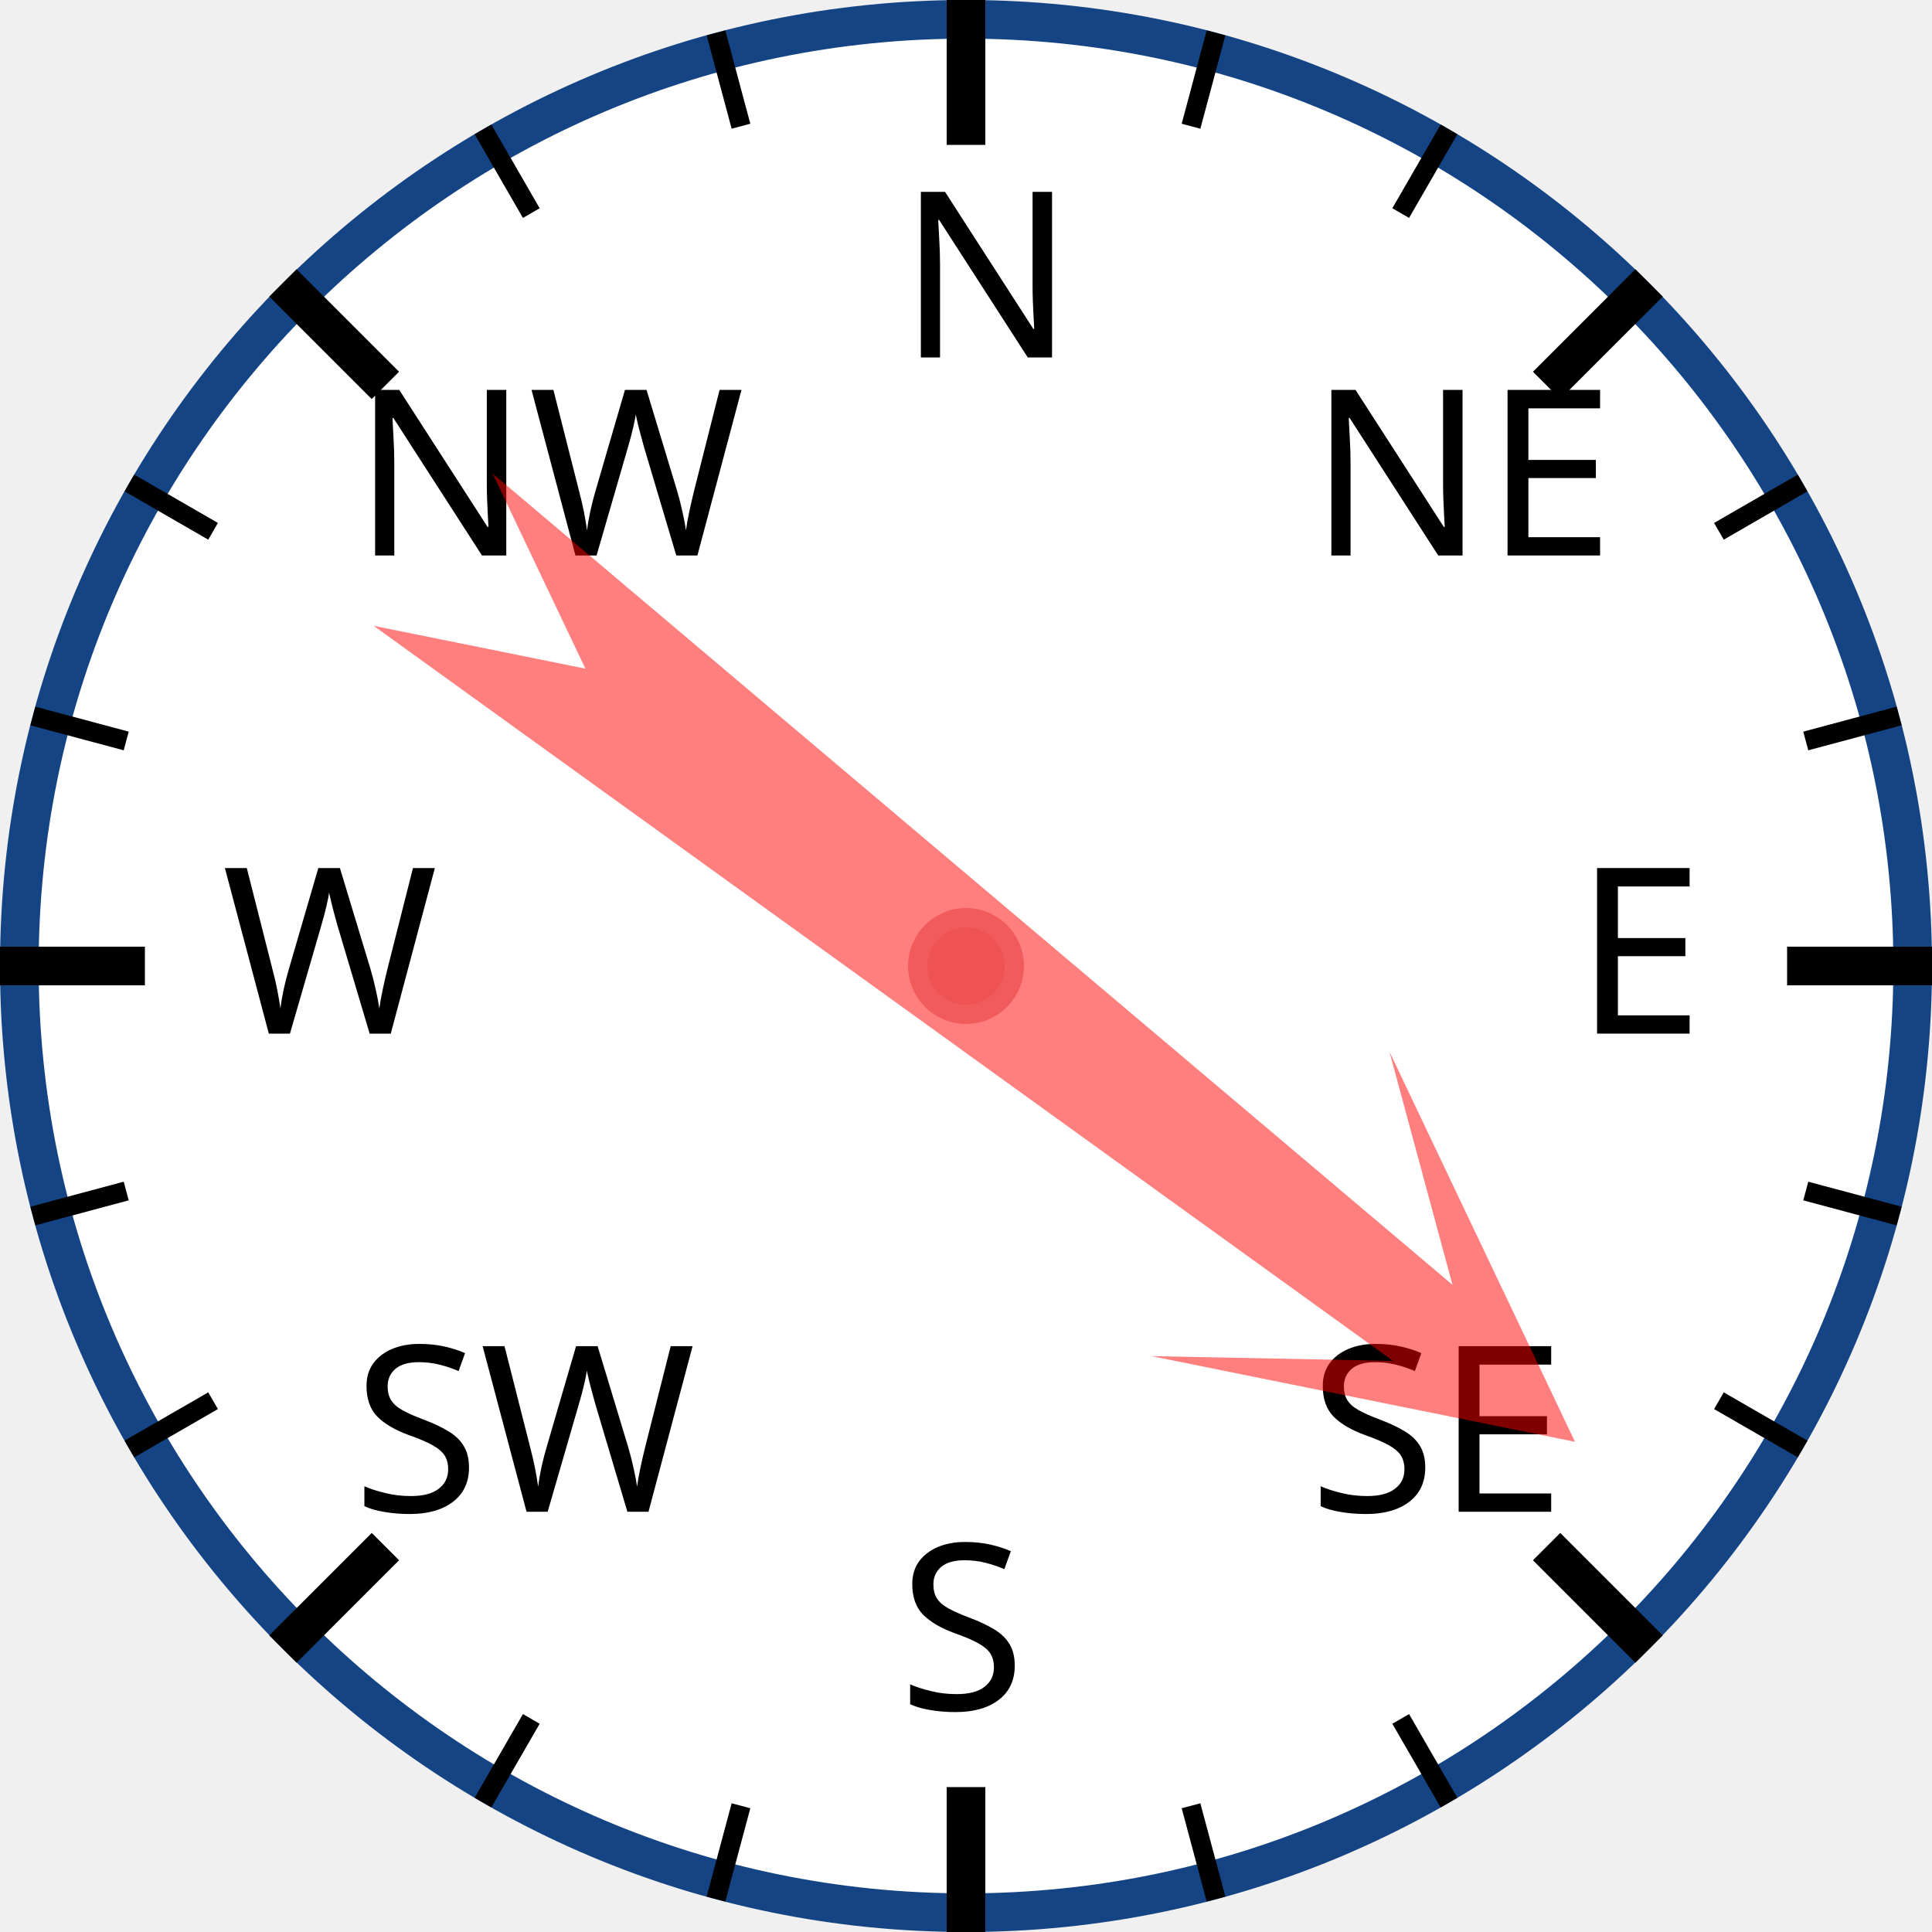
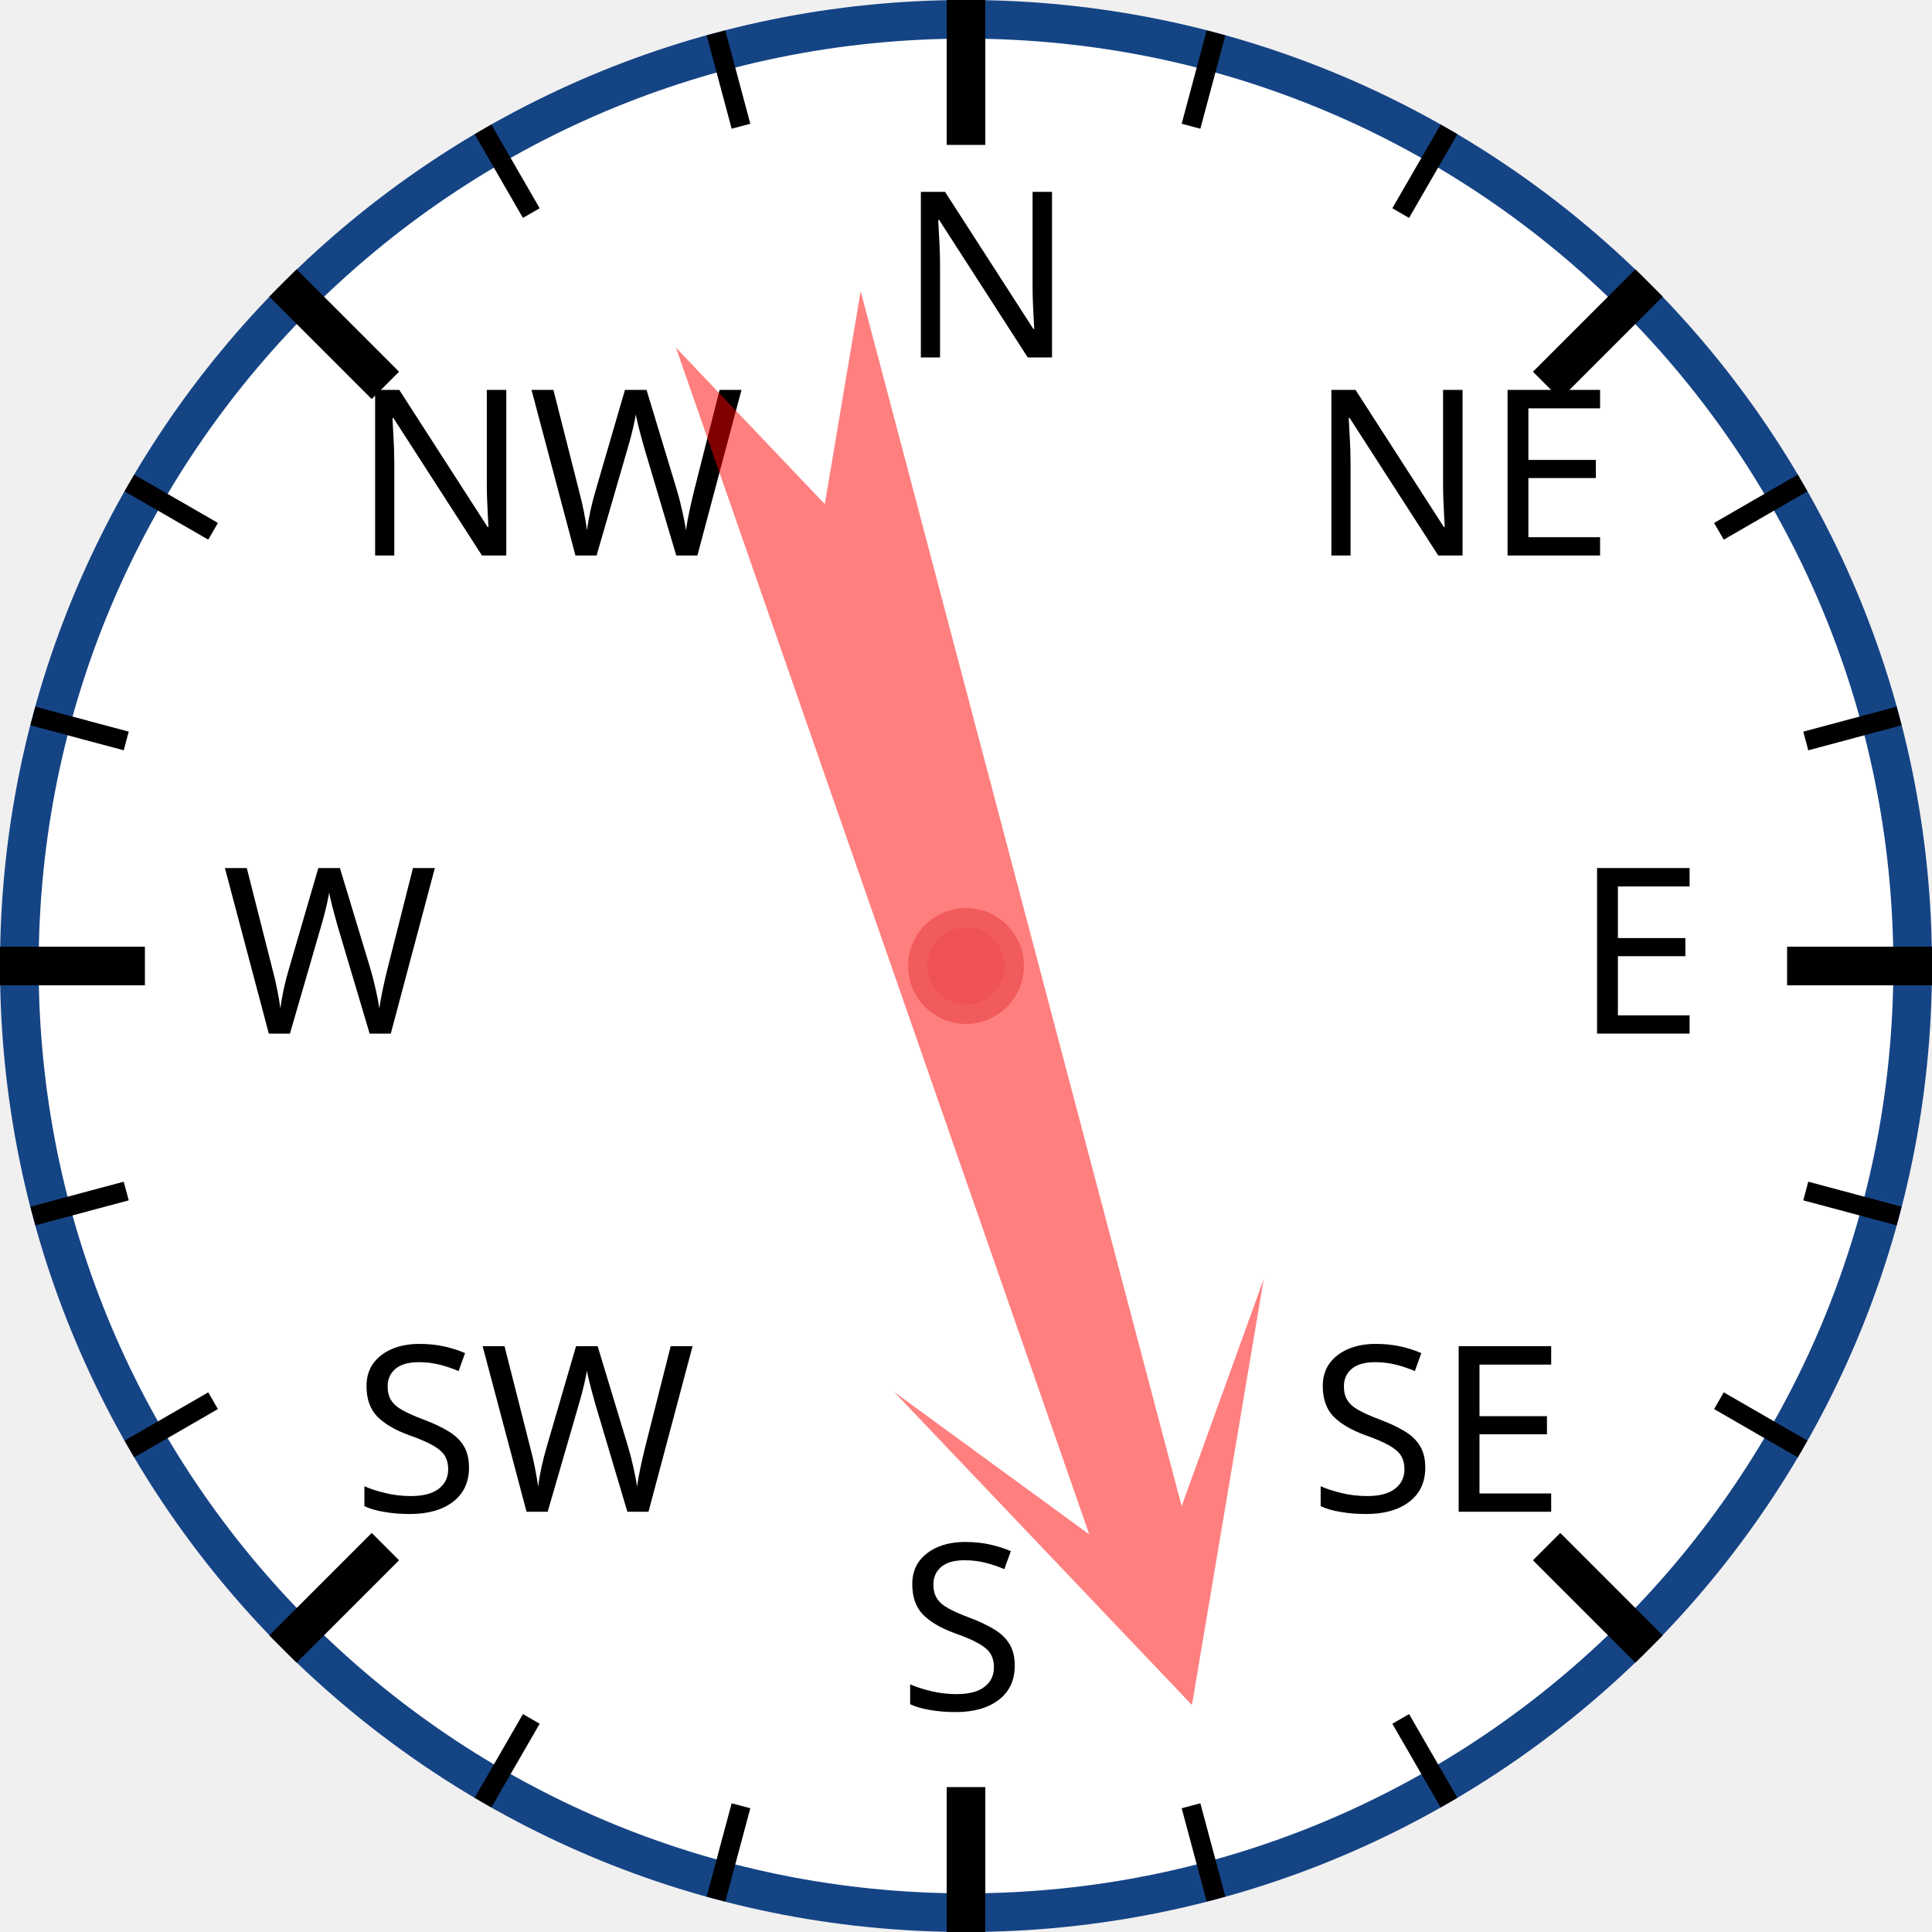
<svg xmlns="http://www.w3.org/2000/svg" width="120px" height="120px" viewBox="0 0 200 200">
  <circle cx="100" cy="100" r="98" style="fill: white; stroke: #154485; stroke-width: 4;" />
  <text x="93.0" y="37.0" style="font-family: sans-serif; font-size: 18pt;">N</text>
  <line x1="100.0" y1="0.0" x2="100.0" y2="15.0" style="stroke: black; stroke-width: 4;" />
  <line x1="74.118" y1="3.407" x2="76.706" y2="13.067" style="stroke: black; stroke-width: 2;" />
  <line x1="50" y1="13.397" x2="55" y2="22.058" style="stroke: black; stroke-width: 2;" />
  <text x="36.503" y="57.503" style="font-family: sans-serif; font-size: 18pt;">NW</text>
  <line x1="29.289" y1="29.289" x2="39.896" y2="39.896" style="stroke: black; stroke-width: 4;" />
  <line x1="13.397" y1="50" x2="22.058" y2="55" style="stroke: black; stroke-width: 2;" />
  <line x1="3.407" y1="74.118" x2="13.067" y2="76.706" style="stroke: black; stroke-width: 2;" />
  <text x="23.0" y="107.0" style="font-family: sans-serif; font-size: 18pt;">W</text>
  <line x1="0.0" y1="100.0" x2="15.0" y2="100.0" style="stroke: black; stroke-width: 4;" />
  <line x1="3.407" y1="125.882" x2="13.067" y2="123.294" style="stroke: black; stroke-width: 2;" />
  <line x1="13.397" y1="150" x2="22.058" y2="145" style="stroke: black; stroke-width: 2;" />
  <text x="36.503" y="156.497" style="font-family: sans-serif; font-size: 18pt;">SW</text>
  <line x1="29.289" y1="170.711" x2="39.896" y2="160.104" style="stroke: black; stroke-width: 4;" />
  <line x1="50" y1="186.603" x2="55" y2="177.942" style="stroke: black; stroke-width: 2;" />
  <line x1="74.118" y1="196.593" x2="76.706" y2="186.933" style="stroke: black; stroke-width: 2;" />
  <text x="93" y="177.0" style="font-family: sans-serif; font-size: 18pt;">S</text>
  <line x1="100" y1="200.0" x2="100" y2="185.0" style="stroke: black; stroke-width: 4;" />
  <line x1="125.882" y1="196.593" x2="123.294" y2="186.933" style="stroke: black; stroke-width: 2;" />
  <line x1="150.0" y1="186.603" x2="145.0" y2="177.942" style="stroke: black; stroke-width: 2;" />
  <text x="135.497" y="156.497" style="font-family: sans-serif; font-size: 18pt;">SE</text>
  <line x1="170.711" y1="170.711" x2="160.104" y2="160.104" style="stroke: black; stroke-width: 4;" />
  <line x1="186.603" y1="150" x2="177.942" y2="145" style="stroke: black; stroke-width: 2;" />
  <line x1="196.593" y1="125.882" x2="186.933" y2="123.294" style="stroke: black; stroke-width: 2;" />
  <text x="163.0" y="107" style="font-family: sans-serif; font-size: 18pt;">E</text>
  <line x1="200.0" y1="100" x2="185.0" y2="100" style="stroke: black; stroke-width: 4;" />
  <line x1="196.593" y1="74.118" x2="186.933" y2="76.706" style="stroke: black; stroke-width: 2;" />
  <line x1="186.603" y1="50" x2="177.942" y2="55" style="stroke: black; stroke-width: 2;" />
  <text x="135.497" y="57.503" style="font-family: sans-serif; font-size: 18pt;">NE</text>
  <line x1="170.711" y1="29.289" x2="160.104" y2="39.896" style="stroke: black; stroke-width: 4;" />
  <line x1="150" y1="13.397" x2="145" y2="22.058" style="stroke: black; stroke-width: 2;" />
  <line x1="125.882" y1="3.407" x2="123.294" y2="13.067" style="stroke: black; stroke-width: 2;" />
-   <polygon points="100 20 120 60 105 40 110 170 100 150 90 170 95 40 80 60" style="fill: red; fill-opacity: 0.5;" transform="rotate(128,100,100)" />
+   <polygon points="100 20 120 60 105 40 110 170 100 150 90 170 95 40 80 60" style="fill: red; fill-opacity: 0.5;" transform="rotate(163,100,100)" />
  <circle cx="100" cy="100" r="5" style="fill: #EE5252; stroke: #F25B5B; stroke-width: 2;" />
</svg>
